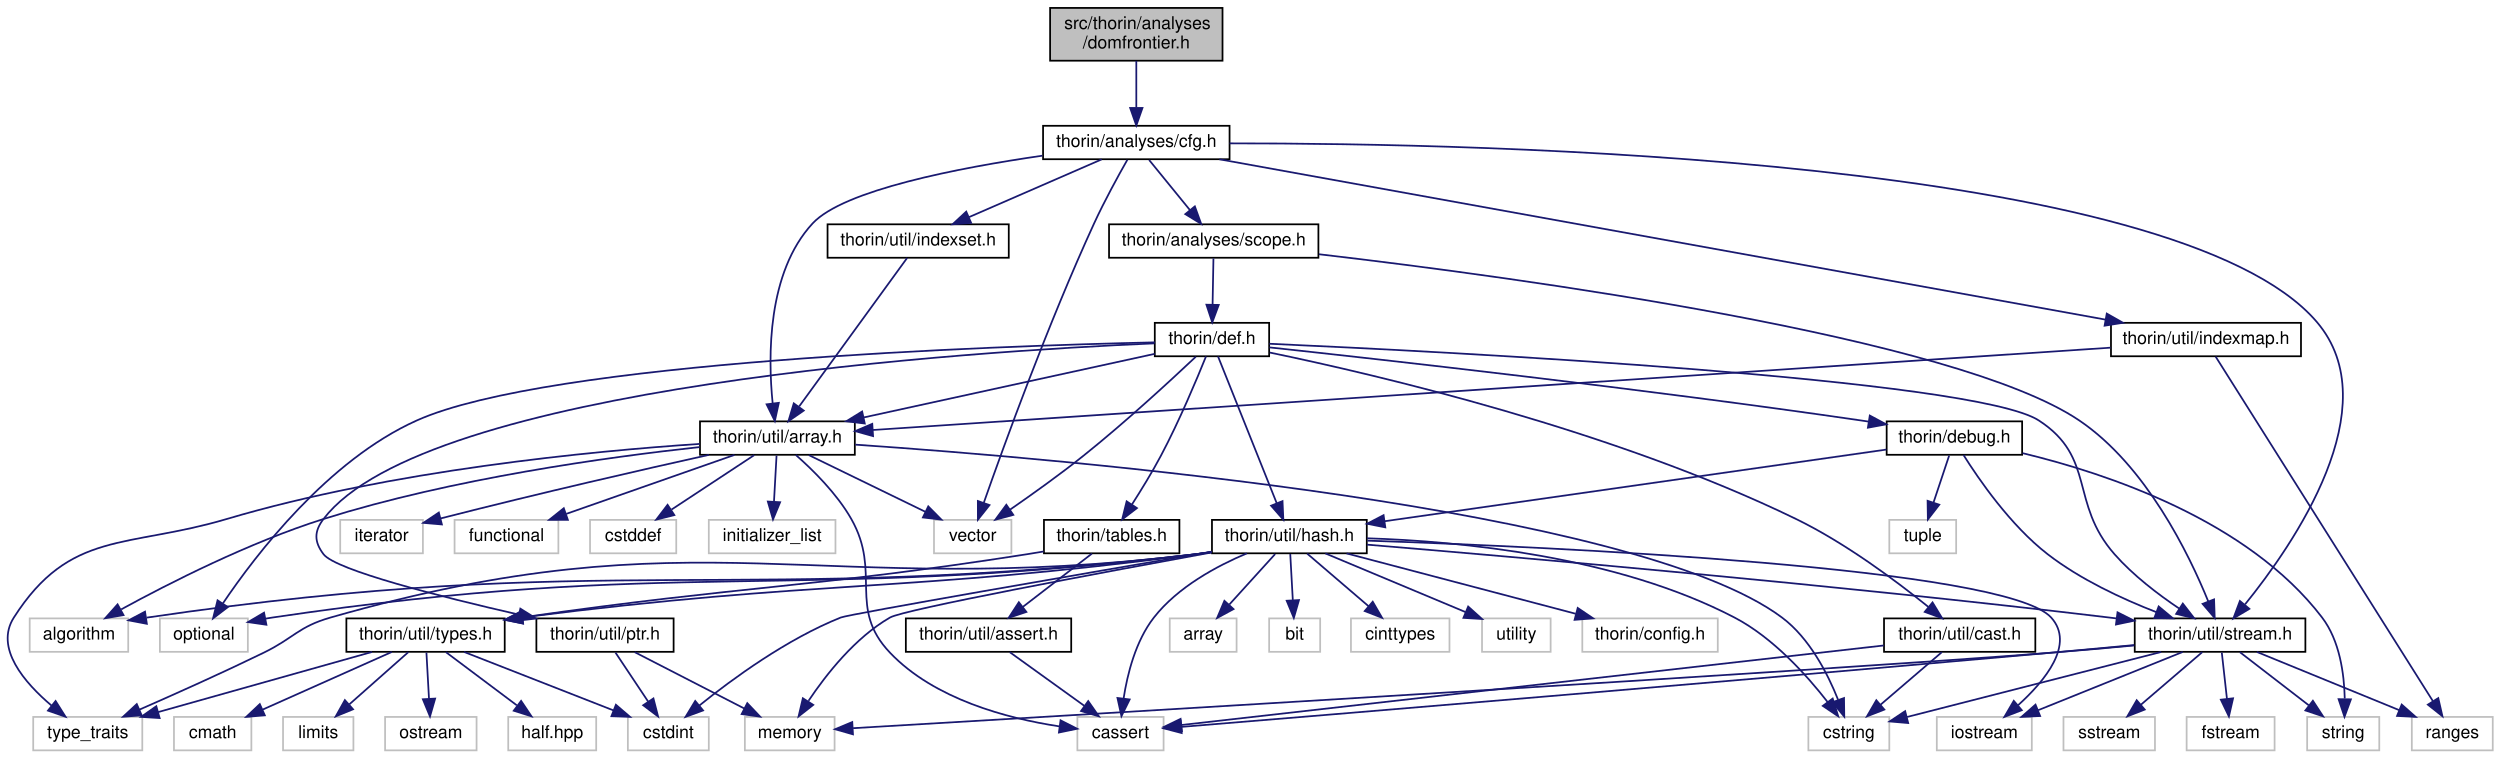
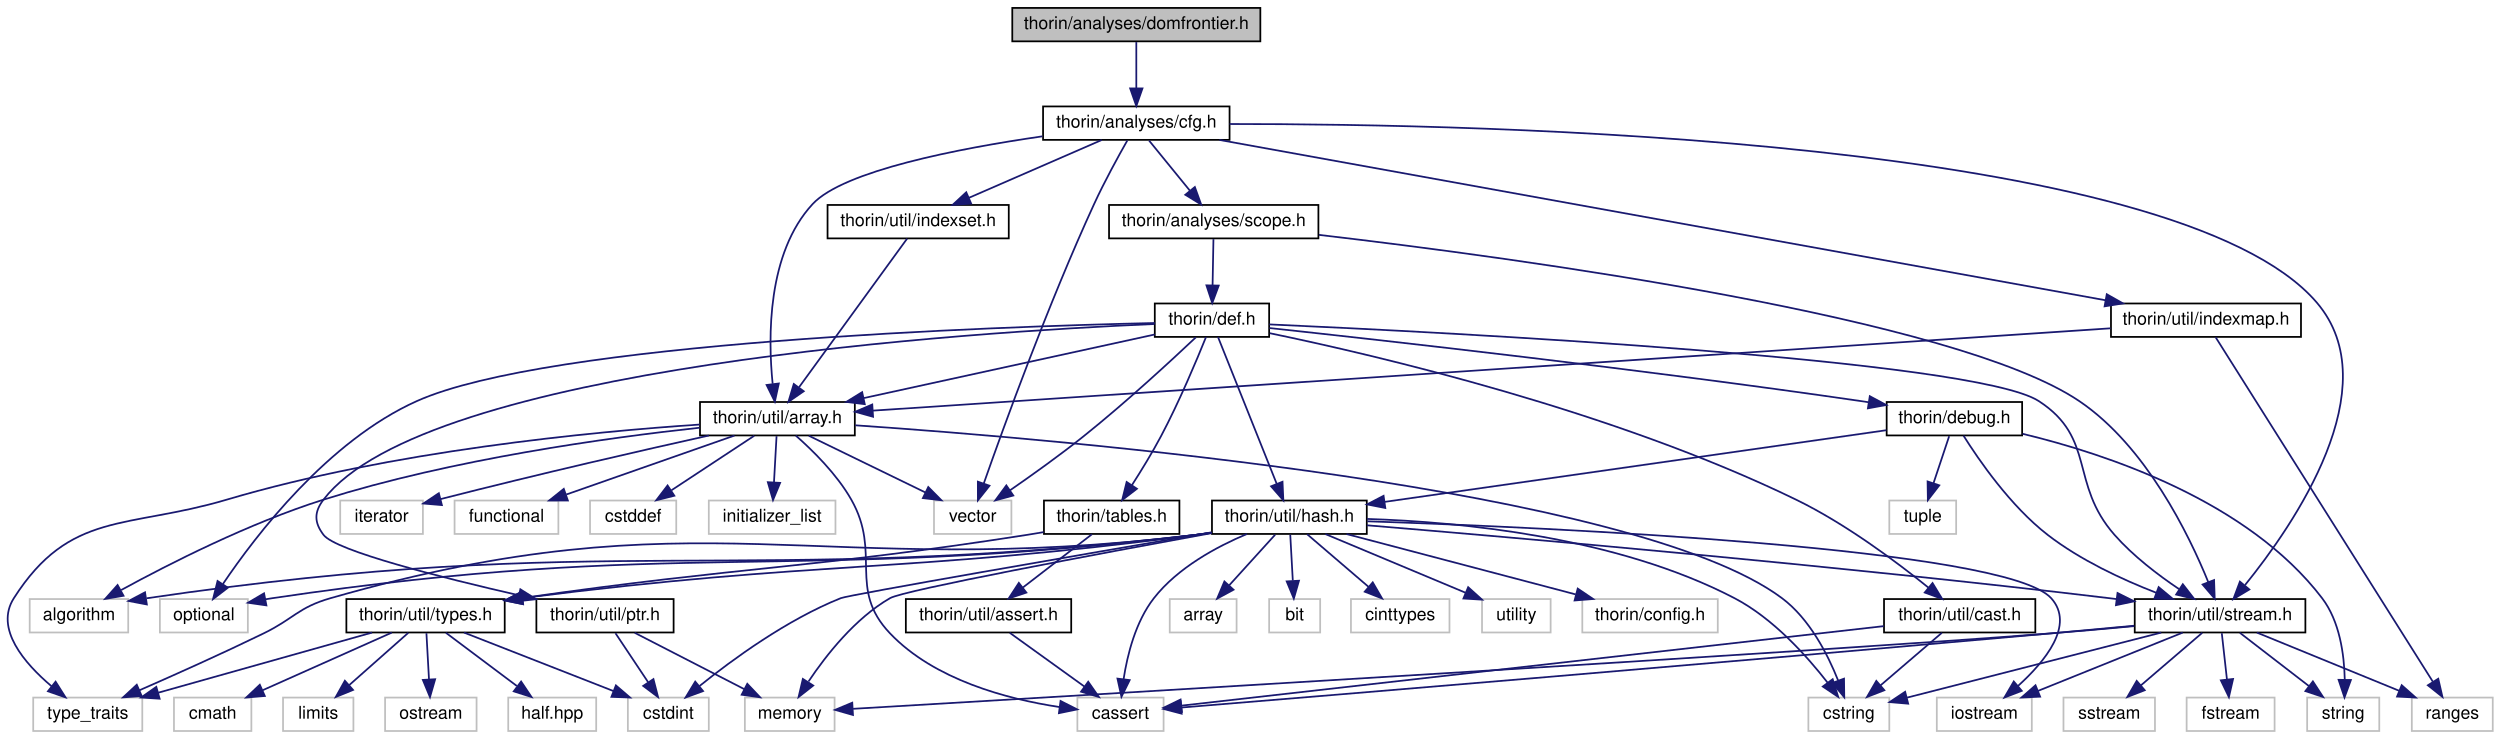
- <svg xmlns="http://www.w3.org/2000/svg" xmlns:xlink="http://www.w3.org/1999/xlink" width="1421pt" height="431pt" viewBox="0.00 0.00 1420.76 431.00">
-   <g id="graph0" class="graph" transform="scale(1 1) rotate(0) translate(4 427)">
+ <svg xmlns="http://www.w3.org/2000/svg" xmlns:xlink="http://www.w3.org/1999/xlink" width="1421pt" height="420pt" viewBox="0.00 0.00 1420.76 420.00">
+   <g id="graph0" class="graph" transform="scale(1 1) rotate(0) translate(4 416)">
    <g id="node1" class="node">
      <g id="a_node1">
        <a xlink:title=" ">
-           <polygon fill="#bfbfbf" stroke="black" points="592.76,-392.5 592.76,-422.5 690.76,-422.5 690.76,-392.5 592.76,-392.5" />
-           <text text-anchor="start" x="600.76" y="-410.5" font-family="Helvetica,sans-Serif" font-size="10.00">src/thorin/analyses</text>
-           <text text-anchor="middle" x="641.76" y="-399.5" font-family="Helvetica,sans-Serif" font-size="10.00">/domfrontier.h</text>
+           <polygon fill="#bfbfbf" stroke="black" points="571.26,-392.5 571.26,-411.5 712.26,-411.5 712.26,-392.5 571.26,-392.5" />
+           <text text-anchor="middle" x="641.76" y="-399.5" font-family="Helvetica,sans-Serif" font-size="10.00">thorin/analyses/domfrontier.h</text>
        </a>
      </g>
    </g>
    <g id="node2" class="node">
      <g id="a_node2">
        <a xlink:href="cfg_8h.html" target="_top" xlink:title=" ">
          <polygon fill="none" stroke="black" points="588.76,-336.5 588.76,-355.5 694.76,-355.5 694.76,-336.5 588.76,-336.5" />
          <text text-anchor="middle" x="641.76" y="-343.5" font-family="Helvetica,sans-Serif" font-size="10.00">thorin/analyses/cfg.h</text>
        </a>
      </g>
    </g>
    <g id="edge1" class="edge">
-       <path fill="none" stroke="midnightblue" d="M641.76,-392.4C641.76,-384.47 641.76,-374.46 641.76,-365.86" />
-       <polygon fill="midnightblue" stroke="midnightblue" points="645.26,-365.66 641.76,-355.66 638.26,-365.66 645.26,-365.66" />
+       <path fill="none" stroke="midnightblue" d="M641.76,-392.08C641.76,-385.01 641.76,-374.86 641.76,-365.99" />
+       <polygon fill="midnightblue" stroke="midnightblue" points="645.26,-365.75 641.76,-355.75 638.26,-365.75 645.26,-365.75" />
    </g>
    <g id="node3" class="node">
      <g id="a_node3">
        <a xlink:title=" ">
          <polygon fill="none" stroke="#bfbfbf" points="526.76,-112.5 526.76,-131.5 570.76,-131.5 570.76,-112.5 526.76,-112.5" />
          <text text-anchor="middle" x="548.76" y="-119.5" font-family="Helvetica,sans-Serif" font-size="10.00">vector</text>
        </a>
      </g>
    </g>
    <g id="edge2" class="edge">
      <path fill="none" stroke="midnightblue" d="M636.67,-336.19C631.58,-327.23 623.68,-312.87 617.76,-300 591.65,-243.19 566.38,-173.46 555.02,-141.09" />
      <polygon fill="midnightblue" stroke="midnightblue" points="558.31,-139.91 551.72,-131.62 551.7,-142.22 558.31,-139.91" />
    </g>
    <g id="node4" class="node">
      <g id="a_node4">
        <a xlink:href="scope_8h.html" target="_top" xlink:title=" ">
          <polygon fill="none" stroke="black" points="626.26,-280.5 626.26,-299.5 745.26,-299.5 745.26,-280.5 626.26,-280.5" />
          <text text-anchor="middle" x="685.76" y="-287.5" font-family="Helvetica,sans-Serif" font-size="10.00">thorin/analyses/scope.h</text>
        </a>
      </g>
    </g>
    <g id="edge3" class="edge">
      <path fill="none" stroke="midnightblue" d="M649.03,-336.08C655.31,-328.38 664.55,-317.03 672.19,-307.65" />
      <polygon fill="midnightblue" stroke="midnightblue" points="675.03,-309.71 678.63,-299.75 669.6,-305.29 675.03,-309.71" />
    </g>
    <g id="node23" class="node">
      <g id="a_node23">
        <a xlink:href="stream_8h.html" target="_top" xlink:title=" ">
          <polygon fill="none" stroke="black" points="1209.26,-56.5 1209.26,-75.5 1306.26,-75.5 1306.26,-56.5 1209.26,-56.5" />
          <text text-anchor="middle" x="1257.76" y="-63.5" font-family="Helvetica,sans-Serif" font-size="10.00">thorin/util/stream.h</text>
        </a>
      </g>
    </g>
    <g id="edge70" class="edge">
      <path fill="none" stroke="midnightblue" d="M694.77,-345.51C839.02,-345.64 1233.11,-337.28 1312.76,-244 1353.81,-195.93 1299.47,-117.41 1271.97,-83.48" />
      <polygon fill="midnightblue" stroke="midnightblue" points="1274.42,-80.94 1265.33,-75.5 1269.04,-85.42 1274.42,-80.94" />
    </g>
    <g id="node34" class="node">
      <g id="a_node34">
        <a xlink:href="array_8h.html" target="_top" xlink:title=" ">
          <polygon fill="none" stroke="black" points="393.76,-168.5 393.76,-187.5 481.76,-187.5 481.76,-168.5 393.76,-168.5" />
          <text text-anchor="middle" x="437.76" y="-175.5" font-family="Helvetica,sans-Serif" font-size="10.00">thorin/util/array.h</text>
        </a>
      </g>
    </g>
    <g id="edge64" class="edge">
      <path fill="none" stroke="midnightblue" d="M588.37,-338.51C540.54,-331.57 475.31,-318.94 457.76,-300 431.92,-272.11 432.4,-224.25 435.05,-197.86" />
      <polygon fill="midnightblue" stroke="midnightblue" points="438.56,-198.03 436.3,-187.68 431.61,-197.18 438.56,-198.03" />
    </g>
    <g id="node41" class="node">
      <g id="a_node41">
        <a xlink:href="indexmap_8h.html" target="_top" xlink:title=" ">
          <polygon fill="none" stroke="black" points="1195.76,-224.5 1195.76,-243.5 1303.76,-243.5 1303.76,-224.5 1195.76,-224.5" />
          <text text-anchor="middle" x="1249.76" y="-231.5" font-family="Helvetica,sans-Serif" font-size="10.00">thorin/util/indexmap.h</text>
        </a>
      </g>
    </g>
    <g id="edge65" class="edge">
      <path fill="none" stroke="midnightblue" d="M688.97,-336.46C799.17,-316.52 1073.1,-266.96 1192.55,-245.35" />
      <polygon fill="midnightblue" stroke="midnightblue" points="1193.37,-248.76 1202.59,-243.53 1192.13,-241.87 1193.37,-248.76" />
    </g>
    <g id="node42" class="node">
      <g id="a_node42">
        <a xlink:href="indexset_8h.html" target="_top" xlink:title=" ">
          <polygon fill="none" stroke="black" points="466.26,-280.5 466.26,-299.5 569.26,-299.5 569.26,-280.5 466.26,-280.5" />
          <text text-anchor="middle" x="517.76" y="-287.5" font-family="Helvetica,sans-Serif" font-size="10.00">thorin/util/indexset.h</text>
        </a>
      </g>
    </g>
    <g id="edge68" class="edge">
      <path fill="none" stroke="midnightblue" d="M622.11,-336.44C601.8,-327.6 569.86,-313.69 546.67,-303.59" />
      <polygon fill="midnightblue" stroke="midnightblue" points="547.88,-300.3 537.32,-299.52 545.09,-306.72 547.88,-300.3" />
    </g>
    <g id="node5" class="node">
      <g id="a_node5">
        <a xlink:href="def_8h.html" target="_top" xlink:title=" ">
          <polygon fill="none" stroke="black" points="652.26,-224.5 652.26,-243.5 717.26,-243.5 717.26,-224.5 652.26,-224.5" />
          <text text-anchor="middle" x="684.76" y="-231.5" font-family="Helvetica,sans-Serif" font-size="10.00">thorin/def.h</text>
        </a>
      </g>
    </g>
    <g id="edge4" class="edge">
      <path fill="none" stroke="midnightblue" d="M685.6,-280.08C685.47,-273.01 685.28,-262.86 685.11,-253.99" />
      <polygon fill="midnightblue" stroke="midnightblue" points="688.61,-253.68 684.92,-243.75 681.61,-253.81 688.61,-253.68" />
    </g>
    <g id="edge63" class="edge">
      <path fill="none" stroke="midnightblue" d="M745.58,-282.49C860.64,-269.04 1107.6,-235.44 1177.76,-188 1215.7,-162.35 1240.11,-112.08 1251.07,-85.11" />
      <polygon fill="midnightblue" stroke="midnightblue" points="1254.36,-86.31 1254.72,-75.72 1247.83,-83.77 1254.36,-86.31" />
    </g>
    <g id="edge6" class="edge">
      <path fill="none" stroke="midnightblue" d="M675.59,-224.25C662.02,-211.45 635.63,-187.06 611.76,-168 598.24,-157.2 582.38,-145.88 569.96,-137.3" />
      <polygon fill="midnightblue" stroke="midnightblue" points="571.84,-134.34 561.61,-131.58 567.88,-140.11 571.84,-134.34" />
    </g>
    <g id="node6" class="node">
      <g id="a_node6">
        <a xlink:title=" ">
          <polygon fill="none" stroke="#bfbfbf" points="86.76,-56.5 86.76,-75.5 136.76,-75.5 136.76,-56.5 86.76,-56.5" />
          <text text-anchor="middle" x="111.76" y="-63.5" font-family="Helvetica,sans-Serif" font-size="10.00">optional</text>
        </a>
      </g>
    </g>
    <g id="edge5" class="edge">
      <path fill="none" stroke="midnightblue" d="M652.26,-232.41C561.65,-230.36 307.98,-221.68 232.76,-188 182.31,-165.41 141.28,-111.74 122.62,-84.1" />
      <polygon fill="midnightblue" stroke="midnightblue" points="125.39,-81.94 116.98,-75.5 119.54,-85.78 125.39,-81.94" />
    </g>
    <g id="node7" class="node">
      <g id="a_node7">
        <a xlink:href="debug_8h.html" target="_top" xlink:title=" ">
          <polygon fill="none" stroke="black" points="1068.26,-168.5 1068.26,-187.5 1145.26,-187.5 1145.26,-168.5 1068.26,-168.5" />
          <text text-anchor="middle" x="1106.76" y="-175.5" font-family="Helvetica,sans-Serif" font-size="10.00">thorin/debug.h</text>
        </a>
      </g>
    </g>
    <g id="edge7" class="edge">
      <path fill="none" stroke="midnightblue" d="M717.41,-229.54C781.84,-222.59 929.87,-206.06 1053.76,-188 1055.06,-187.81 1056.38,-187.61 1057.7,-187.41" />
      <polygon fill="midnightblue" stroke="midnightblue" points="1058.67,-190.81 1068.01,-185.8 1057.59,-183.89 1058.67,-190.81" />
    </g>
    <g id="node10" class="node">
      <g id="a_node10">
        <a xlink:href="hash_8h.html" target="_top" xlink:title=" ">
          <polygon fill="none" stroke="black" points="684.76,-112.5 684.76,-131.5 772.76,-131.5 772.76,-112.5 684.76,-112.5" />
          <text text-anchor="middle" x="728.76" y="-119.5" font-family="Helvetica,sans-Serif" font-size="10.00">thorin/util/hash.h</text>
        </a>
      </g>
    </g>
    <g id="edge58" class="edge">
      <path fill="none" stroke="midnightblue" d="M688.22,-224.37C695.38,-206.46 711.99,-164.92 721.58,-140.95" />
      <polygon fill="midnightblue" stroke="midnightblue" points="724.86,-142.18 725.33,-131.59 718.36,-139.58 724.86,-142.18" />
    </g>
    <g id="edge62" class="edge">
      <path fill="none" stroke="midnightblue" d="M717.34,-231.61C817.8,-227.1 1118.19,-211.74 1154.76,-188 1187.32,-166.87 1172.14,-141.15 1197.76,-112 1208.31,-100 1222.54,-89.16 1234.49,-81.13" />
      <polygon fill="midnightblue" stroke="midnightblue" points="1236.59,-83.94 1243.08,-75.57 1232.79,-78.06 1236.59,-83.94" />
    </g>
    <g id="node32" class="node">
      <g id="a_node32">
        <a xlink:href="tables_8h.html" target="_top" xlink:title=" ">
          <polygon fill="none" stroke="black" points="589.26,-112.5 589.26,-131.5 666.26,-131.5 666.26,-112.5 589.26,-112.5" />
          <text text-anchor="middle" x="627.76" y="-119.5" font-family="Helvetica,sans-Serif" font-size="10.00">thorin/tables.h</text>
        </a>
      </g>
    </g>
    <g id="edge41" class="edge">
      <path fill="none" stroke="midnightblue" d="M681.37,-224.41C676.29,-211.8 666.19,-187.64 655.76,-168 650.75,-158.55 644.51,-148.41 639.2,-140.14" />
      <polygon fill="midnightblue" stroke="midnightblue" points="642.11,-138.2 633.71,-131.75 636.26,-142.04 642.11,-138.2" />
    </g>
    <g id="edge45" class="edge">
      <path fill="none" stroke="midnightblue" d="M652.22,-225.88C610.02,-216.66 536.05,-200.49 486.97,-189.76" />
      <polygon fill="midnightblue" stroke="midnightblue" points="487.42,-186.27 476.9,-187.56 485.92,-193.11 487.42,-186.27" />
    </g>
    <g id="node39" class="node">
      <g id="a_node39">
        <a xlink:href="cast_8h.html" target="_top" xlink:title=" ">
          <polygon fill="none" stroke="black" points="1066.76,-56.5 1066.76,-75.5 1152.76,-75.5 1152.76,-56.5 1066.76,-56.5" />
          <text text-anchor="middle" x="1109.76" y="-63.5" font-family="Helvetica,sans-Serif" font-size="10.00">thorin/util/cast.h</text>
        </a>
      </g>
    </g>
    <g id="edge55" class="edge">
      <path fill="none" stroke="midnightblue" d="M717.61,-226.61C778.7,-213.94 913.01,-182.46 1016.76,-132 1044.93,-118.3 1073.98,-96.55 1091.95,-82.03" />
      <polygon fill="midnightblue" stroke="midnightblue" points="1094.33,-84.6 1099.83,-75.55 1089.89,-79.2 1094.33,-84.6" />
    </g>
    <g id="node40" class="node">
      <g id="a_node40">
        <a xlink:href="ptr_8h.html" target="_top" xlink:title=" ">
          <polygon fill="none" stroke="black" points="300.76,-56.5 300.76,-75.5 378.76,-75.5 378.76,-56.5 300.76,-56.5" />
          <text text-anchor="middle" x="339.76" y="-63.5" font-family="Helvetica,sans-Serif" font-size="10.00">thorin/util/ptr.h</text>
        </a>
      </g>
    </g>
    <g id="edge59" class="edge">
      <path fill="none" stroke="midnightblue" d="M652.06,-231.83C549.5,-227.39 237.61,-207.77 179.76,-132 174.37,-124.93 174.4,-119.09 179.76,-112 186.67,-102.89 246.36,-87.81 290.83,-77.64" />
      <polygon fill="midnightblue" stroke="midnightblue" points="291.65,-81.05 300.63,-75.42 290.1,-74.22 291.65,-81.05" />
    </g>
    <g id="node8" class="node">
      <g id="a_node8">
        <a xlink:title=" ">
          <polygon fill="none" stroke="#bfbfbf" points="1307.26,-0.5 1307.26,-19.5 1348.26,-19.5 1348.26,-0.5 1307.26,-0.5" />
          <text text-anchor="middle" x="1327.76" y="-7.5" font-family="Helvetica,sans-Serif" font-size="10.00">string</text>
        </a>
      </g>
    </g>
    <g id="edge8" class="edge">
      <path fill="none" stroke="midnightblue" d="M1145.51,-169.42C1193.37,-157.92 1273.6,-131.27 1315.76,-76 1325.77,-62.88 1328.32,-44 1328.63,-29.97" />
      <polygon fill="midnightblue" stroke="midnightblue" points="1332.13,-29.5 1328.49,-19.55 1325.13,-29.6 1332.13,-29.5" />
    </g>
    <g id="node9" class="node">
      <g id="a_node9">
        <a xlink:title=" ">
          <polygon fill="none" stroke="#bfbfbf" points="1069.76,-112.5 1069.76,-131.5 1107.76,-131.5 1107.76,-112.5 1069.76,-112.5" />
          <text text-anchor="middle" x="1088.76" y="-119.5" font-family="Helvetica,sans-Serif" font-size="10.00">tuple</text>
        </a>
      </g>
    </g>
    <g id="edge9" class="edge">
      <path fill="none" stroke="midnightblue" d="M1103.79,-168.08C1101.38,-160.85 1097.9,-150.41 1094.9,-141.4" />
      <polygon fill="midnightblue" stroke="midnightblue" points="1098.16,-140.13 1091.68,-131.75 1091.52,-142.34 1098.16,-140.13" />
    </g>
    <g id="edge10" class="edge">
      <path fill="none" stroke="midnightblue" d="M1068.09,-171.47C1000.38,-161.8 860.23,-141.78 782.91,-130.74" />
      <polygon fill="midnightblue" stroke="midnightblue" points="783.29,-127.25 772.89,-129.3 782.3,-134.18 783.29,-127.25" />
    </g>
    <g id="edge40" class="edge">
      <path fill="none" stroke="midnightblue" d="M1111.95,-168.36C1120.46,-154.8 1138.57,-128.4 1159.76,-112 1178.26,-97.69 1202.03,-86.63 1221.53,-79.06" />
      <polygon fill="midnightblue" stroke="midnightblue" points="1222.86,-82.3 1231,-75.52 1220.41,-75.74 1222.86,-82.3" />
    </g>
    <g id="edge20" class="edge">
      <path fill="none" stroke="midnightblue" d="M684.56,-113.16C681.59,-112.73 678.64,-112.34 675.76,-112 443.52,-84.39 382.1,-110.4 150.76,-76 149.49,-75.81 148.19,-75.6 146.88,-75.38" />
      <polygon fill="midnightblue" stroke="midnightblue" points="147.31,-71.89 136.83,-73.4 145.96,-78.76 147.31,-71.89" />
    </g>
    <g id="node11" class="node">
      <g id="a_node11">
        <a xlink:title=" ">
          <polygon fill="none" stroke="#bfbfbf" points="12.76,-56.5 12.76,-75.5 68.76,-75.5 68.76,-56.5 12.76,-56.5" />
          <text text-anchor="middle" x="40.76" y="-63.5" font-family="Helvetica,sans-Serif" font-size="10.00">algorithm</text>
        </a>
      </g>
    </g>
    <g id="edge11" class="edge">
      <path fill="none" stroke="midnightblue" d="M684.57,-113.13C681.59,-112.71 678.64,-112.33 675.76,-112 414.6,-82.05 342.87,-114.77 79.21,-75.94" />
      <polygon fill="midnightblue" stroke="midnightblue" points="79.35,-72.42 68.94,-74.4 78.31,-79.34 79.35,-72.42" />
    </g>
    <g id="node12" class="node">
      <g id="a_node12">
        <a xlink:title=" ">
          <polygon fill="none" stroke="#bfbfbf" points="660.76,-56.5 660.76,-75.5 698.76,-75.5 698.76,-56.5 660.76,-56.5" />
          <text text-anchor="middle" x="679.76" y="-63.5" font-family="Helvetica,sans-Serif" font-size="10.00">array</text>
        </a>
      </g>
    </g>
    <g id="edge12" class="edge">
      <path fill="none" stroke="midnightblue" d="M720.67,-112.08C713.61,-104.3 703.18,-92.8 694.61,-83.37" />
      <polygon fill="midnightblue" stroke="midnightblue" points="697.02,-80.8 687.7,-75.75 691.83,-85.51 697.02,-80.8" />
    </g>
    <g id="node13" class="node">
      <g id="a_node13">
        <a xlink:title=" ">
          <polygon fill="none" stroke="#bfbfbf" points="717.26,-56.5 717.26,-75.5 746.26,-75.5 746.26,-56.5 717.26,-56.5" />
          <text text-anchor="middle" x="731.76" y="-63.5" font-family="Helvetica,sans-Serif" font-size="10.00">bit</text>
        </a>
      </g>
    </g>
    <g id="edge13" class="edge">
      <path fill="none" stroke="midnightblue" d="M729.26,-112.08C729.65,-105.01 730.21,-94.86 730.71,-85.99" />
      <polygon fill="midnightblue" stroke="midnightblue" points="734.22,-85.93 731.28,-75.75 727.23,-85.54 734.22,-85.93" />
    </g>
    <g id="node14" class="node">
      <g id="a_node14">
        <a xlink:title=" ">
          <polygon fill="none" stroke="#bfbfbf" points="608.26,-0.5 608.26,-19.5 657.26,-19.5 657.26,-0.5 608.26,-0.5" />
          <text text-anchor="middle" x="632.76" y="-7.5" font-family="Helvetica,sans-Serif" font-size="10.00">cassert</text>
        </a>
      </g>
    </g>
    <g id="edge14" class="edge">
      <path fill="none" stroke="midnightblue" d="M704.61,-112.48C687.51,-105.28 665.3,-93.33 651.76,-76 641.37,-62.69 636.66,-43.86 634.52,-29.89" />
      <polygon fill="midnightblue" stroke="midnightblue" points="637.99,-29.43 633.31,-19.93 631.04,-30.28 637.99,-29.43" />
    </g>
    <g id="node15" class="node">
      <g id="a_node15">
        <a xlink:title=" ">
          <polygon fill="none" stroke="#bfbfbf" points="763.76,-56.5 763.76,-75.5 819.76,-75.5 819.76,-56.5 763.76,-56.5" />
          <text text-anchor="middle" x="791.76" y="-63.5" font-family="Helvetica,sans-Serif" font-size="10.00">cinttypes</text>
        </a>
      </g>
    </g>
    <g id="edge15" class="edge">
      <path fill="none" stroke="midnightblue" d="M738.88,-112.32C748.29,-104.26 762.51,-92.08 773.83,-82.37" />
      <polygon fill="midnightblue" stroke="midnightblue" points="776.14,-85 781.46,-75.83 771.59,-79.68 776.14,-85" />
    </g>
    <g id="node16" class="node">
      <g id="a_node16">
        <a xlink:title=" ">
          <polygon fill="none" stroke="#bfbfbf" points="352.76,-0.5 352.76,-19.5 398.76,-19.5 398.76,-0.5 352.76,-0.5" />
          <text text-anchor="middle" x="375.76" y="-7.5" font-family="Helvetica,sans-Serif" font-size="10.00">cstdint</text>
        </a>
      </g>
    </g>
    <g id="edge16" class="edge">
      <path fill="none" stroke="midnightblue" d="M684.52,-113.43C612.81,-101.12 478.65,-77.95 473.76,-76 443.16,-63.77 412.18,-41.12 393.47,-26.05" />
      <polygon fill="midnightblue" stroke="midnightblue" points="395.5,-23.19 385.56,-19.53 391.05,-28.59 395.5,-23.19" />
    </g>
    <g id="node17" class="node">
      <g id="a_node17">
        <a xlink:title=" ">
          <polygon fill="none" stroke="#bfbfbf" points="1023.76,-0.5 1023.76,-19.5 1069.76,-19.5 1069.76,-0.5 1023.76,-0.5" />
          <text text-anchor="middle" x="1046.76" y="-7.5" font-family="Helvetica,sans-Serif" font-size="10.00">cstring</text>
        </a>
      </g>
    </g>
    <g id="edge17" class="edge">
      <path fill="none" stroke="midnightblue" d="M772.93,-121.04C825.54,-119.36 914.71,-110.97 981.76,-76 1003.76,-64.53 1023.02,-43.01 1034.75,-27.89" />
      <polygon fill="midnightblue" stroke="midnightblue" points="1037.57,-29.95 1040.74,-19.84 1031.96,-25.77 1037.57,-29.95" />
    </g>
    <g id="node18" class="node">
      <g id="a_node18">
        <a xlink:title=" ">
          <polygon fill="none" stroke="#bfbfbf" points="1096.76,-0.5 1096.76,-19.5 1150.76,-19.5 1150.76,-0.5 1096.76,-0.5" />
          <text text-anchor="middle" x="1123.76" y="-7.5" font-family="Helvetica,sans-Serif" font-size="10.00">iostream</text>
        </a>
      </g>
    </g>
    <g id="edge18" class="edge">
      <path fill="none" stroke="midnightblue" d="M773.06,-119.69C878.22,-116.12 1136.05,-104.52 1161.76,-76 1175.4,-60.87 1158.35,-40.07 1142.93,-26.12" />
      <polygon fill="midnightblue" stroke="midnightblue" points="1145.06,-23.33 1135.18,-19.51 1140.51,-28.66 1145.06,-23.33" />
    </g>
    <g id="node19" class="node">
      <g id="a_node19">
        <a xlink:title=" ">
          <polygon fill="none" stroke="#bfbfbf" points="419.26,-0.5 419.26,-19.5 470.26,-19.5 470.26,-0.5 419.26,-0.5" />
          <text text-anchor="middle" x="444.76" y="-7.5" font-family="Helvetica,sans-Serif" font-size="10.00">memory</text>
        </a>
      </g>
    </g>
    <g id="edge19" class="edge">
      <path fill="none" stroke="midnightblue" d="M684.55,-112.99C620.77,-101.33 509.67,-80.56 501.76,-76 481.93,-64.56 465.49,-43.66 455.44,-28.65" />
      <polygon fill="midnightblue" stroke="midnightblue" points="458.12,-26.34 449.79,-19.79 452.22,-30.11 458.12,-26.34" />
    </g>
    <g id="node20" class="node">
      <g id="a_node20">
        <a xlink:title=" ">
          <polygon fill="none" stroke="#bfbfbf" points="14.76,-0.5 14.76,-19.5 76.76,-19.5 76.76,-0.5 14.76,-0.5" />
          <text text-anchor="middle" x="45.76" y="-7.5" font-family="Helvetica,sans-Serif" font-size="10.00">type_traits</text>
        </a>
      </g>
    </g>
    <g id="edge21" class="edge">
      <path fill="none" stroke="midnightblue" d="M684.56,-113.17C681.59,-112.74 678.64,-112.35 675.76,-112 458.1,-85.62 394.55,-136.33 183.76,-76 165.41,-70.75 162.92,-64.36 145.76,-56 122.23,-44.53 95.13,-32.4 75.08,-23.63" />
      <polygon fill="midnightblue" stroke="midnightblue" points="76.42,-20.39 65.85,-19.61 73.62,-26.81 76.42,-20.39" />
    </g>
    <g id="node21" class="node">
      <g id="a_node21">
        <a xlink:title=" ">
          <polygon fill="none" stroke="#bfbfbf" points="838.26,-56.5 838.26,-75.5 877.26,-75.5 877.26,-56.5 838.26,-56.5" />
          <text text-anchor="middle" x="857.76" y="-63.5" font-family="Helvetica,sans-Serif" font-size="10.00">utility</text>
        </a>
      </g>
    </g>
    <g id="edge22" class="edge">
      <path fill="none" stroke="midnightblue" d="M749.2,-112.44C770.68,-103.45 804.65,-89.23 828.87,-79.1" />
      <polygon fill="midnightblue" stroke="midnightblue" points="830.39,-82.25 838.26,-75.16 827.69,-75.8 830.39,-82.25" />
    </g>
    <g id="node22" class="node">
      <g id="a_node22">
        <a xlink:title=" ">
          <polygon fill="none" stroke="#bfbfbf" points="895.26,-56.5 895.26,-75.5 972.26,-75.5 972.26,-56.5 895.26,-56.5" />
          <text text-anchor="middle" x="933.76" y="-63.5" font-family="Helvetica,sans-Serif" font-size="10.00">thorin/config.h</text>
        </a>
      </g>
    </g>
    <g id="edge23" class="edge">
      <path fill="none" stroke="midnightblue" d="M761.25,-112.44C796.48,-103.16 852.87,-88.31 891.52,-78.13" />
      <polygon fill="midnightblue" stroke="midnightblue" points="892.65,-81.45 901.43,-75.52 890.87,-74.68 892.65,-81.45" />
    </g>
    <g id="edge24" class="edge">
      <path fill="none" stroke="midnightblue" d="M772.85,-117.42C855.64,-110.54 1040.01,-94.52 1194.76,-76 1196.06,-75.84 1197.37,-75.69 1198.69,-75.52" />
      <polygon fill="midnightblue" stroke="midnightblue" points="1199.48,-78.95 1208.95,-74.2 1198.59,-72.01 1199.48,-78.95" />
    </g>
    <g id="node27" class="node">
      <g id="a_node27">
        <a xlink:href="types_8h.html" target="_top" xlink:title=" ">
          <polygon fill="none" stroke="black" points="192.76,-56.5 192.76,-75.5 282.76,-75.5 282.76,-56.5 192.76,-56.5" />
          <text text-anchor="middle" x="237.76" y="-63.5" font-family="Helvetica,sans-Serif" font-size="10.00">thorin/util/types.h</text>
        </a>
      </g>
    </g>
    <g id="edge33" class="edge">
      <path fill="none" stroke="midnightblue" d="M684.55,-113.24C681.58,-112.8 678.63,-112.38 675.76,-112 509.05,-90.06 463.47,-97.79 292.89,-76.06" />
      <polygon fill="midnightblue" stroke="midnightblue" points="293.17,-72.56 282.81,-74.76 292.28,-79.51 293.17,-72.56" />
    </g>
    <g id="edge32" class="edge">
      <path fill="none" stroke="midnightblue" d="M1269.01,-56.32C1279.56,-48.18 1295.56,-35.84 1308.21,-26.09" />
      <polygon fill="midnightblue" stroke="midnightblue" points="1310.53,-28.71 1316.31,-19.83 1306.26,-23.17 1310.53,-28.71" />
    </g>
    <g id="edge25" class="edge">
      <path fill="none" stroke="midnightblue" d="M1208.93,-60.34C1193.81,-58.92 1177.1,-57.37 1161.76,-56 975.34,-39.33 751.82,-20.79 667.35,-13.84" />
      <polygon fill="midnightblue" stroke="midnightblue" points="667.54,-10.34 657.29,-13.01 666.97,-17.32 667.54,-10.34" />
    </g>
    <g id="edge26" class="edge">
      <path fill="none" stroke="midnightblue" d="M1224.33,-56.44C1184.75,-46.32 1119.26,-29.55 1079.84,-19.47" />
      <polygon fill="midnightblue" stroke="midnightblue" points="1080.49,-16.02 1069.94,-16.93 1078.76,-22.8 1080.49,-16.02" />
    </g>
    <g id="edge28" class="edge">
      <path fill="none" stroke="midnightblue" d="M1236.53,-56.44C1214.38,-47.52 1179.44,-33.44 1154.33,-23.32" />
      <polygon fill="midnightblue" stroke="midnightblue" points="1155.48,-20.01 1144.9,-19.52 1152.86,-26.5 1155.48,-20.01" />
    </g>
    <g id="edge29" class="edge">
      <path fill="none" stroke="midnightblue" d="M1208.95,-60.13C1193.83,-58.7 1177.12,-57.2 1161.76,-56 1027.05,-45.46 606.7,-20.52 480.77,-13.11" />
      <polygon fill="midnightblue" stroke="midnightblue" points="480.71,-9.6 470.52,-12.51 480.3,-16.59 480.71,-9.6" />
    </g>
    <g id="node24" class="node">
      <g id="a_node24">
        <a xlink:title=" ">
          <polygon fill="none" stroke="#bfbfbf" points="1238.76,-0.5 1238.76,-19.5 1288.76,-19.5 1288.76,-0.5 1238.76,-0.5" />
          <text text-anchor="middle" x="1263.76" y="-7.5" font-family="Helvetica,sans-Serif" font-size="10.00">fstream</text>
        </a>
      </g>
    </g>
    <g id="edge27" class="edge">
      <path fill="none" stroke="midnightblue" d="M1258.75,-56.08C1259.55,-48.93 1260.69,-38.64 1261.69,-29.69" />
      <polygon fill="midnightblue" stroke="midnightblue" points="1265.16,-30.08 1262.79,-19.75 1258.21,-29.3 1265.16,-30.08" />
    </g>
    <g id="node25" class="node">
      <g id="a_node25">
        <a xlink:title=" ">
          <polygon fill="none" stroke="#bfbfbf" points="1366.76,-0.5 1366.76,-19.5 1412.76,-19.5 1412.76,-0.5 1366.76,-0.5" />
          <text text-anchor="middle" x="1389.76" y="-7.5" font-family="Helvetica,sans-Serif" font-size="10.00">ranges</text>
        </a>
      </g>
    </g>
    <g id="edge30" class="edge">
      <path fill="none" stroke="midnightblue" d="M1278.68,-56.44C1300.5,-47.52 1334.91,-33.44 1359.66,-23.32" />
      <polygon fill="midnightblue" stroke="midnightblue" points="1361.01,-26.54 1368.94,-19.52 1358.36,-20.06 1361.01,-26.54" />
    </g>
    <g id="node26" class="node">
      <g id="a_node26">
        <a xlink:title=" ">
          <polygon fill="none" stroke="#bfbfbf" points="1168.76,-0.5 1168.76,-19.5 1220.76,-19.5 1220.76,-0.5 1168.76,-0.5" />
          <text text-anchor="middle" x="1194.76" y="-7.5" font-family="Helvetica,sans-Serif" font-size="10.00">sstream</text>
        </a>
      </g>
    </g>
    <g id="edge31" class="edge">
      <path fill="none" stroke="midnightblue" d="M1247.64,-56.32C1238.24,-48.26 1224.02,-36.08 1212.69,-26.37" />
      <polygon fill="midnightblue" stroke="midnightblue" points="1214.94,-23.68 1205.07,-19.83 1210.38,-29 1214.94,-23.68" />
    </g>
    <g id="edge35" class="edge">
      <path fill="none" stroke="midnightblue" d="M259.63,-56.44C282.54,-47.48 318.74,-33.31 344.63,-23.18" />
      <polygon fill="midnightblue" stroke="midnightblue" points="345.96,-26.42 354,-19.52 343.41,-19.9 345.96,-26.42" />
    </g>
    <g id="edge38" class="edge">
      <path fill="none" stroke="midnightblue" d="M207.34,-56.44C174.48,-47.2 121.98,-32.44 85.79,-22.26" />
      <polygon fill="midnightblue" stroke="midnightblue" points="86.62,-18.85 76.04,-19.52 84.72,-25.59 86.62,-18.85" />
    </g>
    <g id="node28" class="node">
      <g id="a_node28">
        <a xlink:title=" ">
          <polygon fill="none" stroke="#bfbfbf" points="94.76,-0.5 94.76,-19.5 138.76,-19.5 138.76,-0.5 94.76,-0.5" />
          <text text-anchor="middle" x="116.76" y="-7.5" font-family="Helvetica,sans-Serif" font-size="10.00">cmath</text>
        </a>
      </g>
    </g>
    <g id="edge34" class="edge">
      <path fill="none" stroke="midnightblue" d="M218.59,-56.44C198.85,-47.64 167.88,-33.81 145.27,-23.72" />
      <polygon fill="midnightblue" stroke="midnightblue" points="146.4,-20.4 135.85,-19.52 143.55,-26.79 146.4,-20.4" />
    </g>
    <g id="node29" class="node">
      <g id="a_node29">
        <a xlink:title=" ">
          <polygon fill="none" stroke="#bfbfbf" points="156.76,-0.5 156.76,-19.5 196.76,-19.5 196.76,-0.5 156.76,-0.5" />
          <text text-anchor="middle" x="176.76" y="-7.5" font-family="Helvetica,sans-Serif" font-size="10.00">limits</text>
        </a>
      </g>
    </g>
    <g id="edge36" class="edge">
      <path fill="none" stroke="midnightblue" d="M227.96,-56.32C218.94,-48.34 205.36,-36.31 194.44,-26.65" />
      <polygon fill="midnightblue" stroke="midnightblue" points="196.55,-23.84 186.74,-19.83 191.91,-29.08 196.55,-23.84" />
    </g>
    <g id="node30" class="node">
      <g id="a_node30">
        <a xlink:title=" ">
          <polygon fill="none" stroke="#bfbfbf" points="214.76,-0.5 214.76,-19.5 266.76,-19.5 266.76,-0.5 214.76,-0.5" />
          <text text-anchor="middle" x="240.76" y="-7.5" font-family="Helvetica,sans-Serif" font-size="10.00">ostream</text>
        </a>
      </g>
    </g>
    <g id="edge37" class="edge">
      <path fill="none" stroke="midnightblue" d="M238.26,-56.08C238.65,-49.01 239.21,-38.86 239.71,-29.99" />
      <polygon fill="midnightblue" stroke="midnightblue" points="243.22,-29.93 240.28,-19.75 236.23,-29.54 243.22,-29.93" />
    </g>
    <g id="node31" class="node">
      <g id="a_node31">
        <a xlink:title=" ">
          <polygon fill="none" stroke="#bfbfbf" points="284.76,-0.5 284.76,-19.5 334.76,-19.5 334.76,-0.5 284.76,-0.5" />
          <text text-anchor="middle" x="309.76" y="-7.5" font-family="Helvetica,sans-Serif" font-size="10.00">half.hpp</text>
        </a>
      </g>
    </g>
    <g id="edge39" class="edge">
      <path fill="none" stroke="midnightblue" d="M249.33,-56.32C260.18,-48.18 276.64,-35.84 289.65,-26.09" />
      <polygon fill="midnightblue" stroke="midnightblue" points="292.08,-28.63 297.98,-19.83 287.88,-23.03 292.08,-28.63" />
    </g>
    <g id="edge44" class="edge">
      <path fill="none" stroke="midnightblue" d="M589.03,-113.53C585.9,-112.99 582.78,-112.47 579.76,-112 455.55,-92.61 421.14,-94.49 293.03,-76.13" />
      <polygon fill="midnightblue" stroke="midnightblue" points="293.22,-72.62 282.82,-74.65 292.22,-79.55 293.22,-72.62" />
    </g>
    <g id="node33" class="node">
      <g id="a_node33">
        <a xlink:href="assert_8h.html" target="_top" xlink:title=" ">
          <polygon fill="none" stroke="black" points="510.76,-56.5 510.76,-75.5 604.76,-75.5 604.76,-56.5 510.76,-56.5" />
          <text text-anchor="middle" x="557.76" y="-63.5" font-family="Helvetica,sans-Serif" font-size="10.00">thorin/util/assert.h</text>
        </a>
      </g>
    </g>
    <g id="edge42" class="edge">
      <path fill="none" stroke="midnightblue" d="M616.52,-112.32C605.97,-104.18 589.96,-91.84 577.32,-82.09" />
      <polygon fill="midnightblue" stroke="midnightblue" points="579.27,-79.17 569.21,-75.83 574.99,-84.71 579.27,-79.17" />
    </g>
    <g id="edge43" class="edge">
      <path fill="none" stroke="midnightblue" d="M569.81,-56.32C581.23,-48.11 598.59,-35.6 612.2,-25.81" />
      <polygon fill="midnightblue" stroke="midnightblue" points="614.42,-28.52 620.49,-19.83 610.33,-22.84 614.42,-28.52" />
    </g>
    <g id="edge53" class="edge">
      <path fill="none" stroke="midnightblue" d="M455.6,-168.32C473.48,-159.62 501.24,-146.12 521.81,-136.11" />
      <polygon fill="midnightblue" stroke="midnightblue" points="523.51,-139.18 530.97,-131.65 520.45,-132.88 523.51,-139.18" />
    </g>
    <g id="edge46" class="edge">
      <path fill="none" stroke="midnightblue" d="M393.56,-172.89C341.49,-167.22 252.84,-155.01 179.76,-132 137.67,-118.75 91.85,-95.43 64.75,-80.62" />
      <polygon fill="midnightblue" stroke="midnightblue" points="66.1,-77.37 55.66,-75.58 62.71,-83.49 66.1,-77.37" />
    </g>
    <g id="edge47" class="edge">
      <path fill="none" stroke="midnightblue" d="M448.21,-168.4C457.74,-160.04 471.53,-146.5 479.76,-132 497.12,-101.42 477.52,-81.47 501.76,-56 526.94,-29.55 568.34,-18.65 597.86,-14.15" />
      <polygon fill="midnightblue" stroke="midnightblue" points="598.7,-17.57 608.15,-12.77 597.77,-10.63 598.7,-17.57" />
    </g>
    <g id="edge49" class="edge">
      <path fill="none" stroke="midnightblue" d="M482.04,-174.26C601.14,-166.11 925,-138.6 1008.76,-76 1024.43,-64.29 1034.77,-44.05 1040.65,-29.26" />
      <polygon fill="midnightblue" stroke="midnightblue" points="1044.02,-30.25 1044.16,-19.66 1037.44,-27.85 1044.02,-30.25" />
    </g>
    <g id="edge54" class="edge">
      <path fill="none" stroke="midnightblue" d="M393.61,-174.69C332.21,-170.58 218.06,-159.65 124.76,-132 67.95,-115.16 35.67,-125.93 3.76,-76 -7.27,-58.74 9.73,-38.99 25.29,-25.84" />
      <polygon fill="midnightblue" stroke="midnightblue" points="27.48,-28.56 33.13,-19.6 23.13,-23.08 27.48,-28.56" />
    </g>
    <g id="node35" class="node">
      <g id="a_node35">
        <a xlink:title=" ">
          <polygon fill="none" stroke="#bfbfbf" points="331.26,-112.5 331.26,-131.5 380.26,-131.5 380.26,-112.5 331.26,-112.5" />
          <text text-anchor="middle" x="355.76" y="-119.5" font-family="Helvetica,sans-Serif" font-size="10.00">cstddef</text>
        </a>
      </g>
    </g>
    <g id="edge48" class="edge">
      <path fill="none" stroke="midnightblue" d="M424.59,-168.32C411.92,-159.98 392.53,-147.21 377.56,-137.35" />
      <polygon fill="midnightblue" stroke="midnightblue" points="379.18,-134.23 368.9,-131.65 375.33,-140.08 379.18,-134.23" />
    </g>
    <g id="node36" class="node">
      <g id="a_node36">
        <a xlink:title=" ">
          <polygon fill="none" stroke="#bfbfbf" points="398.76,-112.5 398.76,-131.5 470.76,-131.5 470.76,-112.5 398.76,-112.5" />
          <text text-anchor="middle" x="434.76" y="-119.5" font-family="Helvetica,sans-Serif" font-size="10.00">initializer_list</text>
        </a>
      </g>
    </g>
    <g id="edge50" class="edge">
      <path fill="none" stroke="midnightblue" d="M437.27,-168.08C436.87,-161.01 436.31,-150.86 435.82,-141.99" />
      <polygon fill="midnightblue" stroke="midnightblue" points="439.3,-141.54 435.25,-131.75 432.31,-141.93 439.3,-141.54" />
    </g>
    <g id="node37" class="node">
      <g id="a_node37">
        <a xlink:title=" ">
          <polygon fill="none" stroke="#bfbfbf" points="189.26,-112.5 189.26,-131.5 236.26,-131.5 236.26,-112.5 189.26,-112.5" />
          <text text-anchor="middle" x="212.76" y="-119.5" font-family="Helvetica,sans-Serif" font-size="10.00">iterator</text>
        </a>
      </g>
    </g>
    <g id="edge51" class="edge">
      <path fill="none" stroke="midnightblue" d="M398.82,-168.46C361.81,-160.23 304.37,-147.14 246.21,-132.3" />
      <polygon fill="midnightblue" stroke="midnightblue" points="247.05,-128.9 236.5,-129.8 245.31,-135.68 247.05,-128.9" />
    </g>
    <g id="node38" class="node">
      <g id="a_node38">
        <a xlink:title=" ">
          <polygon fill="none" stroke="#bfbfbf" points="254.26,-112.5 254.26,-131.5 313.26,-131.5 313.26,-112.5 254.26,-112.5" />
          <text text-anchor="middle" x="283.76" y="-119.5" font-family="Helvetica,sans-Serif" font-size="10.00">functional</text>
        </a>
      </g>
    </g>
    <g id="edge52" class="edge">
      <path fill="none" stroke="midnightblue" d="M413.36,-168.44C387.57,-159.4 346.69,-145.06 317.75,-134.92" />
      <polygon fill="midnightblue" stroke="midnightblue" points="318.65,-131.52 308.05,-131.52 316.33,-138.13 318.65,-131.52" />
    </g>
    <g id="edge56" class="edge">
      <path fill="none" stroke="midnightblue" d="M1066.59,-60.11C972.92,-49.51 752.59,-24.57 667.32,-14.91" />
      <polygon fill="midnightblue" stroke="midnightblue" points="667.7,-11.43 657.37,-13.79 666.91,-18.39 667.7,-11.43" />
    </g>
    <g id="edge57" class="edge">
      <path fill="none" stroke="midnightblue" d="M1099.64,-56.32C1090.24,-48.26 1076.02,-36.08 1064.69,-26.37" />
      <polygon fill="midnightblue" stroke="midnightblue" points="1066.94,-23.68 1057.07,-19.83 1062.38,-29 1066.94,-23.68" />
    </g>
    <g id="edge60" class="edge">
      <path fill="none" stroke="midnightblue" d="M345.71,-56.08C350.74,-48.53 358.1,-37.49 364.28,-28.23" />
      <polygon fill="midnightblue" stroke="midnightblue" points="367.29,-30.01 369.93,-19.75 361.47,-26.13 367.29,-30.01" />
    </g>
    <g id="edge61" class="edge">
      <path fill="none" stroke="midnightblue" d="M356.63,-56.32C373.47,-47.66 399.57,-34.24 419,-24.25" />
      <polygon fill="midnightblue" stroke="midnightblue" points="420.64,-27.34 427.93,-19.65 417.44,-21.12 420.64,-27.34" />
    </g>
    <g id="edge66" class="edge">
      <path fill="none" stroke="midnightblue" d="M1255.25,-224.3C1276.07,-191.29 1350.41,-73.4 1378.71,-28.52" />
      <polygon fill="midnightblue" stroke="midnightblue" points="1381.79,-30.21 1384.16,-19.88 1375.87,-26.48 1381.79,-30.21" />
    </g>
    <g id="edge67" class="edge">
      <path fill="none" stroke="midnightblue" d="M1195.54,-229.39C1047.9,-219.58 639.89,-192.44 492.11,-182.61" />
      <polygon fill="midnightblue" stroke="midnightblue" points="492.13,-179.11 481.92,-181.94 491.67,-186.09 492.13,-179.11" />
    </g>
    <g id="edge69" class="edge">
      <path fill="none" stroke="midnightblue" d="M511.49,-280.37C498.28,-262.22 467.44,-219.8 450.12,-195.99" />
      <polygon fill="midnightblue" stroke="midnightblue" points="452.72,-193.62 444.01,-187.59 447.06,-197.74 452.72,-193.62" />
    </g>
  </g>
</svg>
